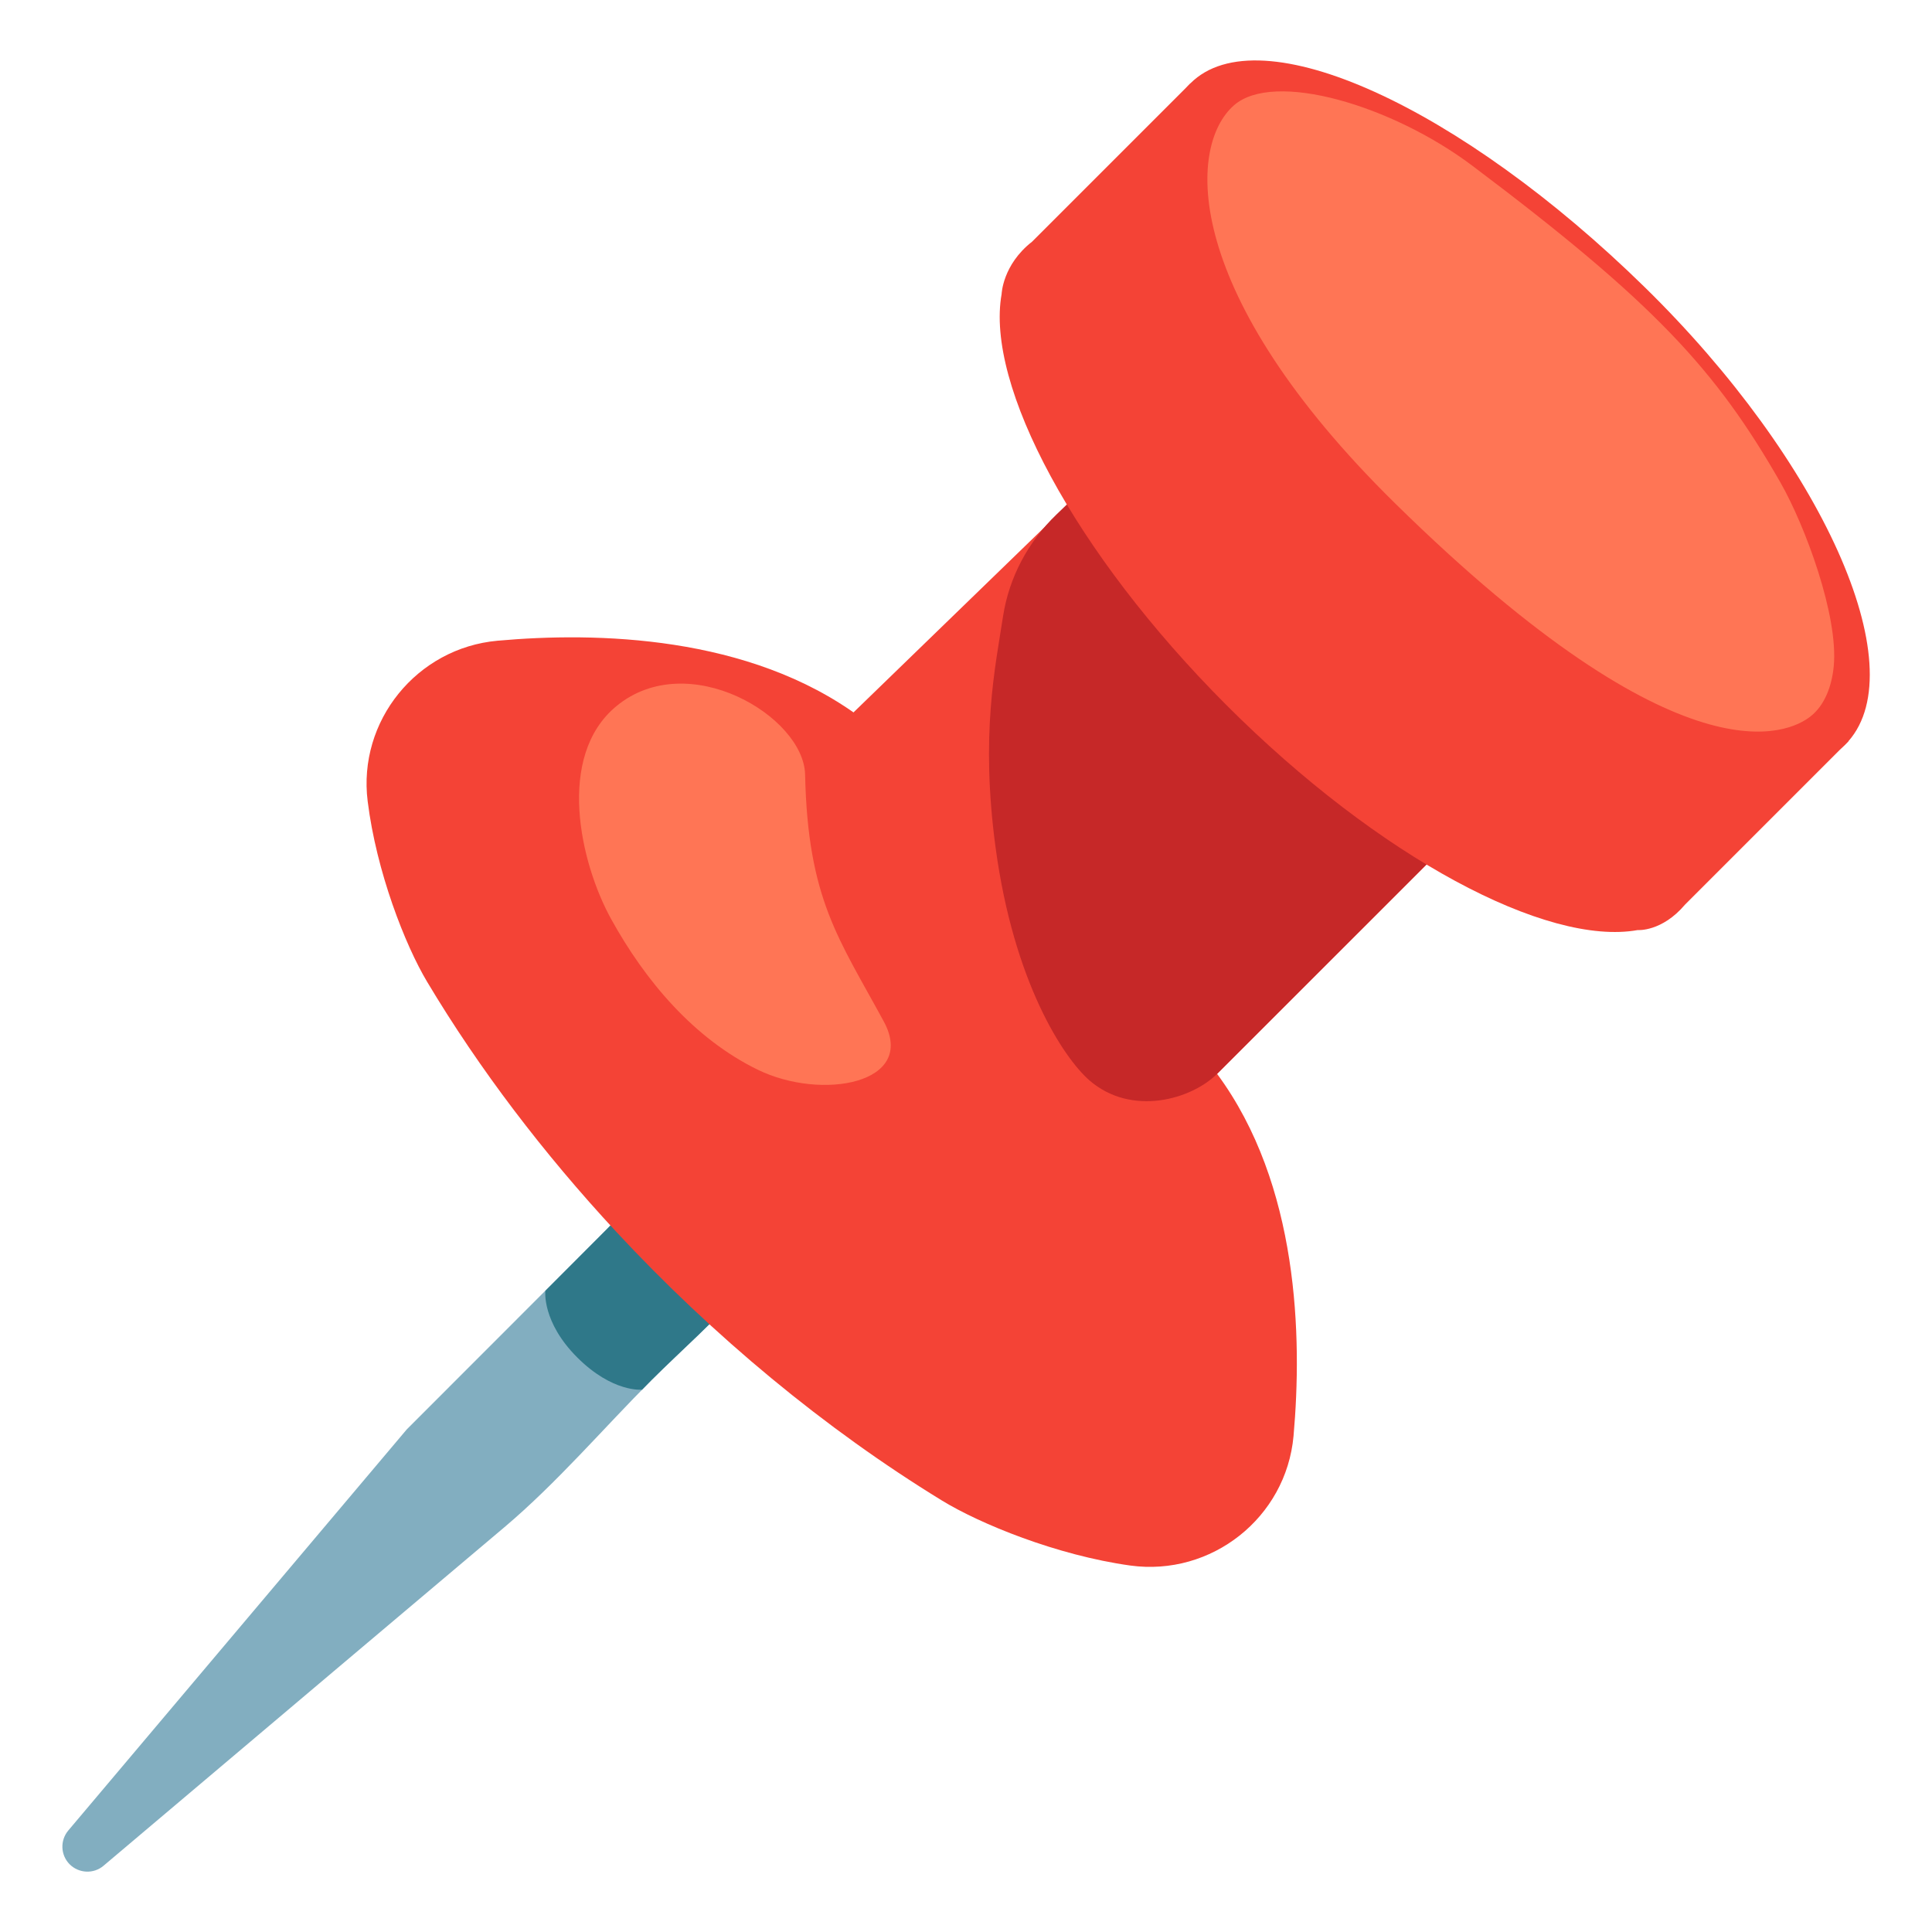
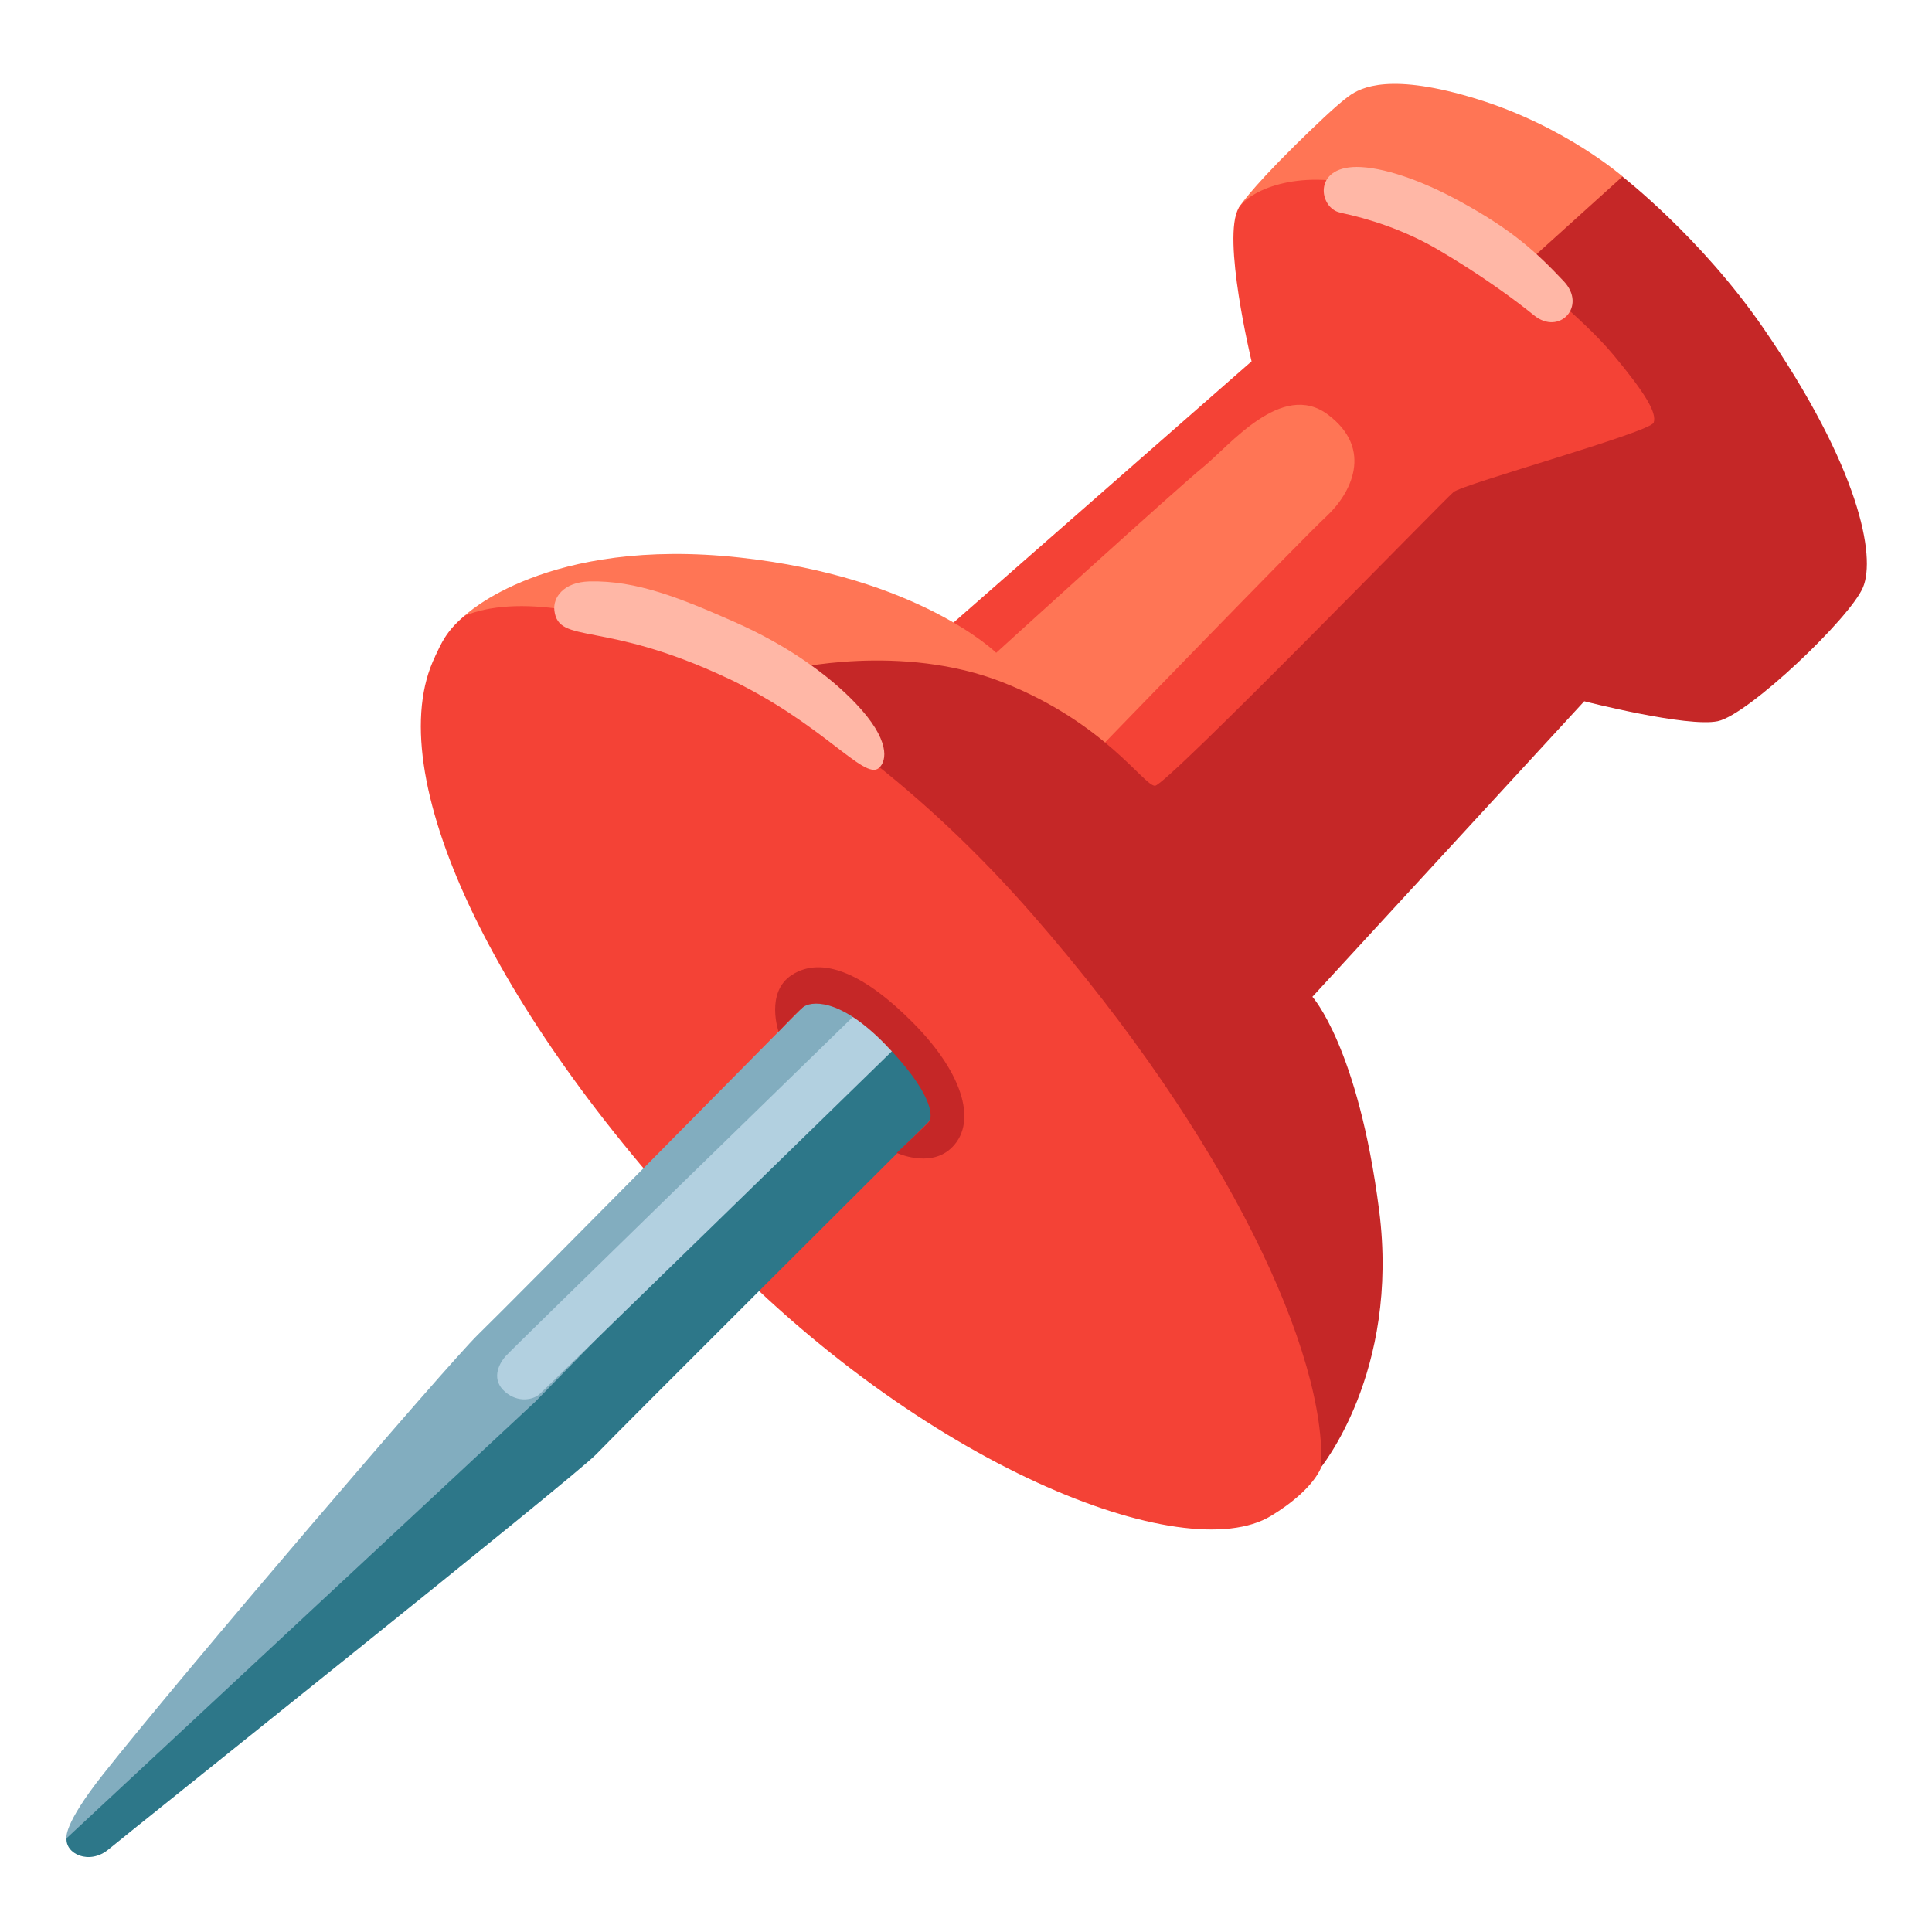
- <svg xmlns="http://www.w3.org/2000/svg" enable-background="new 0 0 128 128" viewBox="0 0 128 128">
-   <path d="m44.27 77.03c.62-.64 1.26-1.26 1.93-1.83 1.97-1.65 7.09-5.48 9.85-3.89 1.64.95 1.4 4.1.8 5.41-1.49 3.24-5.31 5.97-7.64 8.67-1.84 2.14-4.04 4.05-6.05 6.05-3.2 3.21-6.27 6.81-9.74 9.74-.01 0-21.31 17.99-26.56 22.43-.66.56-1.63.51-2.24-.09-.61-.61-.65-1.58-.1-2.24l22.43-26.58c4.39-4.39 8.79-8.79 13.18-13.19 1.41-1.41 2.74-3.02 4.14-4.48z" fill="#82aec0" />
-   <path d="m56.88 76.61c-.71-.89-1.48-1.77-2.32-2.62-.88-.88-1.8-1.69-2.73-2.42-2.22.93-4.47 2.65-5.63 3.63-.67.56-1.31 1.18-1.93 1.83-1.4 1.47-2.72 3.07-4.14 4.48-1.33 1.33-2.67 2.67-4 4.01 0 0-.24 2.06 2.11 4.41s4.3 2.14 4.3 2.14c.21-.21.41-.42.62-.63 2-2 4.21-3.91 6.05-6.05 2.33-2.7 6.14-5.43 7.64-8.67.01-.03.02-.08.03-.11z" fill="#2f7889" />
-   <path d="m40.81 81.59c-4.79-5.16-9.05-10.75-12.51-16.54-1.46-2.44-3.36-7.29-3.94-11.96-.67-5.32 3.26-10.16 8.6-10.64 6.54-.59 16.67-.37 24.02 5.06l23.65-23.65 23.65 23.64-23.65 23.64c5.43 7.34 5.65 17.46 5.07 24-.49 5.41-5.44 9.32-10.82 8.58-4.88-.68-9.97-2.77-12.48-4.31-7.74-4.74-15.15-10.89-21.59-17.82z" fill="#f44336" />
-   <path d="m52.77 50.86 27.86-27.01s5.76 7.62 10.14 12.09c4.38 4.46 13.52 11.56 13.52 11.56l-26.97 26.96s-9.94.92-17.34-6.48c-8.62-8.63-7.21-17.12-7.21-17.12z" fill="#f44336" />
-   <path d="m65.96 56.15c1.2 8.92 4.49 13.92 6.22 15.43 2.79 2.41 6.75 1.26 8.45-.43l23.65-23.65s-9.14-7.09-13.52-11.56-10.13-12.09-10.13-12.09l-10.64 10.24c-1.87 1.8-3.13 4.15-3.53 6.71-.52 3.39-1.51 7.88-.5 15.35z" fill="#c62828" />
-   <path d="m78.87 5.52-10.49 10.49c-1.96 1.53-2.02 3.47-2.02 3.47-1.08 6.02 4.8 17.13 14.9 27.24 10.11 10.11 21.22 15.98 27.24 14.9 0 0 1.6.13 3.14-1.69l10.82-10.82z" fill="#f44336" />
-   <path d="m122.46 49.11c-4.28 4.86-18.05-1.46-30.09-13.5s-18.08-25.51-13.5-30.09 17.93 1.59 30.09 13.5c11.76 11.51 17.88 25.12 13.5 30.09z" fill="#f44336" />
-   <g fill="#ff7555">
-     <path d="m53.34 51.32c-.08-3.85-7.76-8.46-12.51-4.53-4.01 3.32-2.39 10.39-.34 14.1 2.27 4.11 5.49 7.92 9.71 9.98 4.23 2.07 10.59.93 8.35-3.2-2.97-5.48-5.03-8.08-5.21-16.35z" />
-     <path d="m92.44 33.36c19.12 18.79 26.11 15.19 27.49 14.12.98-.75 1.44-2.07 1.56-3.34.32-3.34-1.89-9.3-3.53-12.17-4.27-7.47-8.36-11.92-20.4-20.98-5.32-4.01-13.16-6.34-15.81-4.01-3.12 2.74-3.45 12.48 10.69 26.38z" />
+ <svg xmlns="http://www.w3.org/2000/svg" viewBox="0 0 128 128">
+   <path d="m107.51 11.7s-3.8-3.32-9.59-5.12-7.75-.8-8.56-.21-2.25 1.97-3.57 3.27c-3.11 3.07-3.74 4.15-3.74 4.15l17.19 9.5 7.69-8.17.57-3.42z" fill="#ff7555" />
+   <path d="m77.22 54.82 35.9-26.31-6.55-10.26-5.87-.42s-5.71-4.24-10.27-5.47-7.69.32-8.36 1.42c-1.14 1.9.85 10.16.85 10.16l-20.8 18.23 5.51 12.16 9.59.47z" fill="#f44236" />
+   <path d="m72.85 49.56s13.38-13.82 15.02-15.34 3.16-4.46.11-6.75-6.53 2.07-8.27 3.48-13.71 12.3-13.71 12.3-5.11-5.01-16.97-6.31c-12.85-1.41-18.24 3.85-18.24 3.85l13.99 18.89z" fill="#ff7555" />
+   <path d="m107.51 11.68-6.82 6.16s4.06 3.1 6.2 5.67 2.89 3.85 2.67 4.49-12.61 4.06-13.26 4.6-19.03 19.46-19.78 19.46-3.31-4.17-10.05-6.84-14.22-.86-14.22-.86l5.34 5.88s6.71 12.21 16.44 27.4c7.87 12.29 13.39 19.7 13.39 19.7s5.34-6.37 3.95-17.17-4.42-14.13-4.42-14.13l18.01-19.58s6.82 1.75 8.85 1.32 8.77-6.84 9.62-8.87-.2-7.89-6.63-17.21c-4.13-5.99-9.32-10.01-9.32-10.01z" fill="#c52727" />
+   <path d="m28.83 43.49c-3.73 7.66 3.8 23.58 18.01 38.61 14.22 15.03 31.62 21.83 37.37 18.33 1.34-.81 2.78-1.98 3.32-3.2.38-7.43-6.04-21.67-19.15-36.67-14.53-16.62-30.96-22.5-37.61-19.76-1.24 1.05-1.53 1.83-1.95 2.7z" fill="#f44236" />
+   <path d="m54.91 71.28 4.05-2.7 3.55 3.98-1 1.78s-20.58 20.51-22 22-31.03 25.11-32.31 26.18-2.89.3-2.79-.74c.3-.88 28.99-32.55 28.99-32.55l21.52-17.95z" fill="#2d7789" />
+   <path d="m58.61 69.15-2.1-3.65-2.81.64-.52.59s-19.07 19.32-21.49 21.67c-2.07 2.01-19.52 22.4-24.85 29.14-2.71 3.42-2.43 4.25-2.43 4.25l31.05-28.92 23.15-23.71z" fill="#82adbf" />
+   <path d="m56.98 66.91s-22.94 22.33-23.48 22.94-.92 1.6-.04 2.36 1.86.52 2.27.17 24.21-23.56 24.21-23.56z" fill="#b2d0e0" />
+   <path d="m51.58 68.34s-.89-2.59.87-3.74c2.06-1.34 4.91 0 8.04 3.16 3.43 3.45 4.3 6.77 2.45 8.38-1.41 1.23-3.53.24-3.53.24s1.74-1.63 2.11-2.03.16-2.06-2.9-5.19-4.95-2.82-5.43-2.42-1.61 1.61-1.61 1.61z" fill="#c52727" />
+   <g fill="#ffb7a6">
+     <path d="m48.16 44.91c6.31 2.97 9.07 6.8 10.06 5.98.56-.47.77-1.88-1.53-4.29-1.76-1.85-4.5-3.84-8.04-5.4s-6.47-2.76-9.61-2.68c-1.71.05-2.42 1.07-2.31 1.94.29 2.27 3.23.6 11.42 4.45z" />
+     <path d="m88.79 14.09c1.89.39 4.2 1.13 6.38 2.39 2.92 1.7 5.27 3.44 6.46 4.41 1.68 1.37 3.53-.61 1.97-2.26-1.82-1.93-3.39-3.38-6.82-5.26-2.67-1.47-5.21-2.31-6.9-2.31-2.95.01-2.47 2.74-1.1 3.02z" />
  </g>
</svg>
